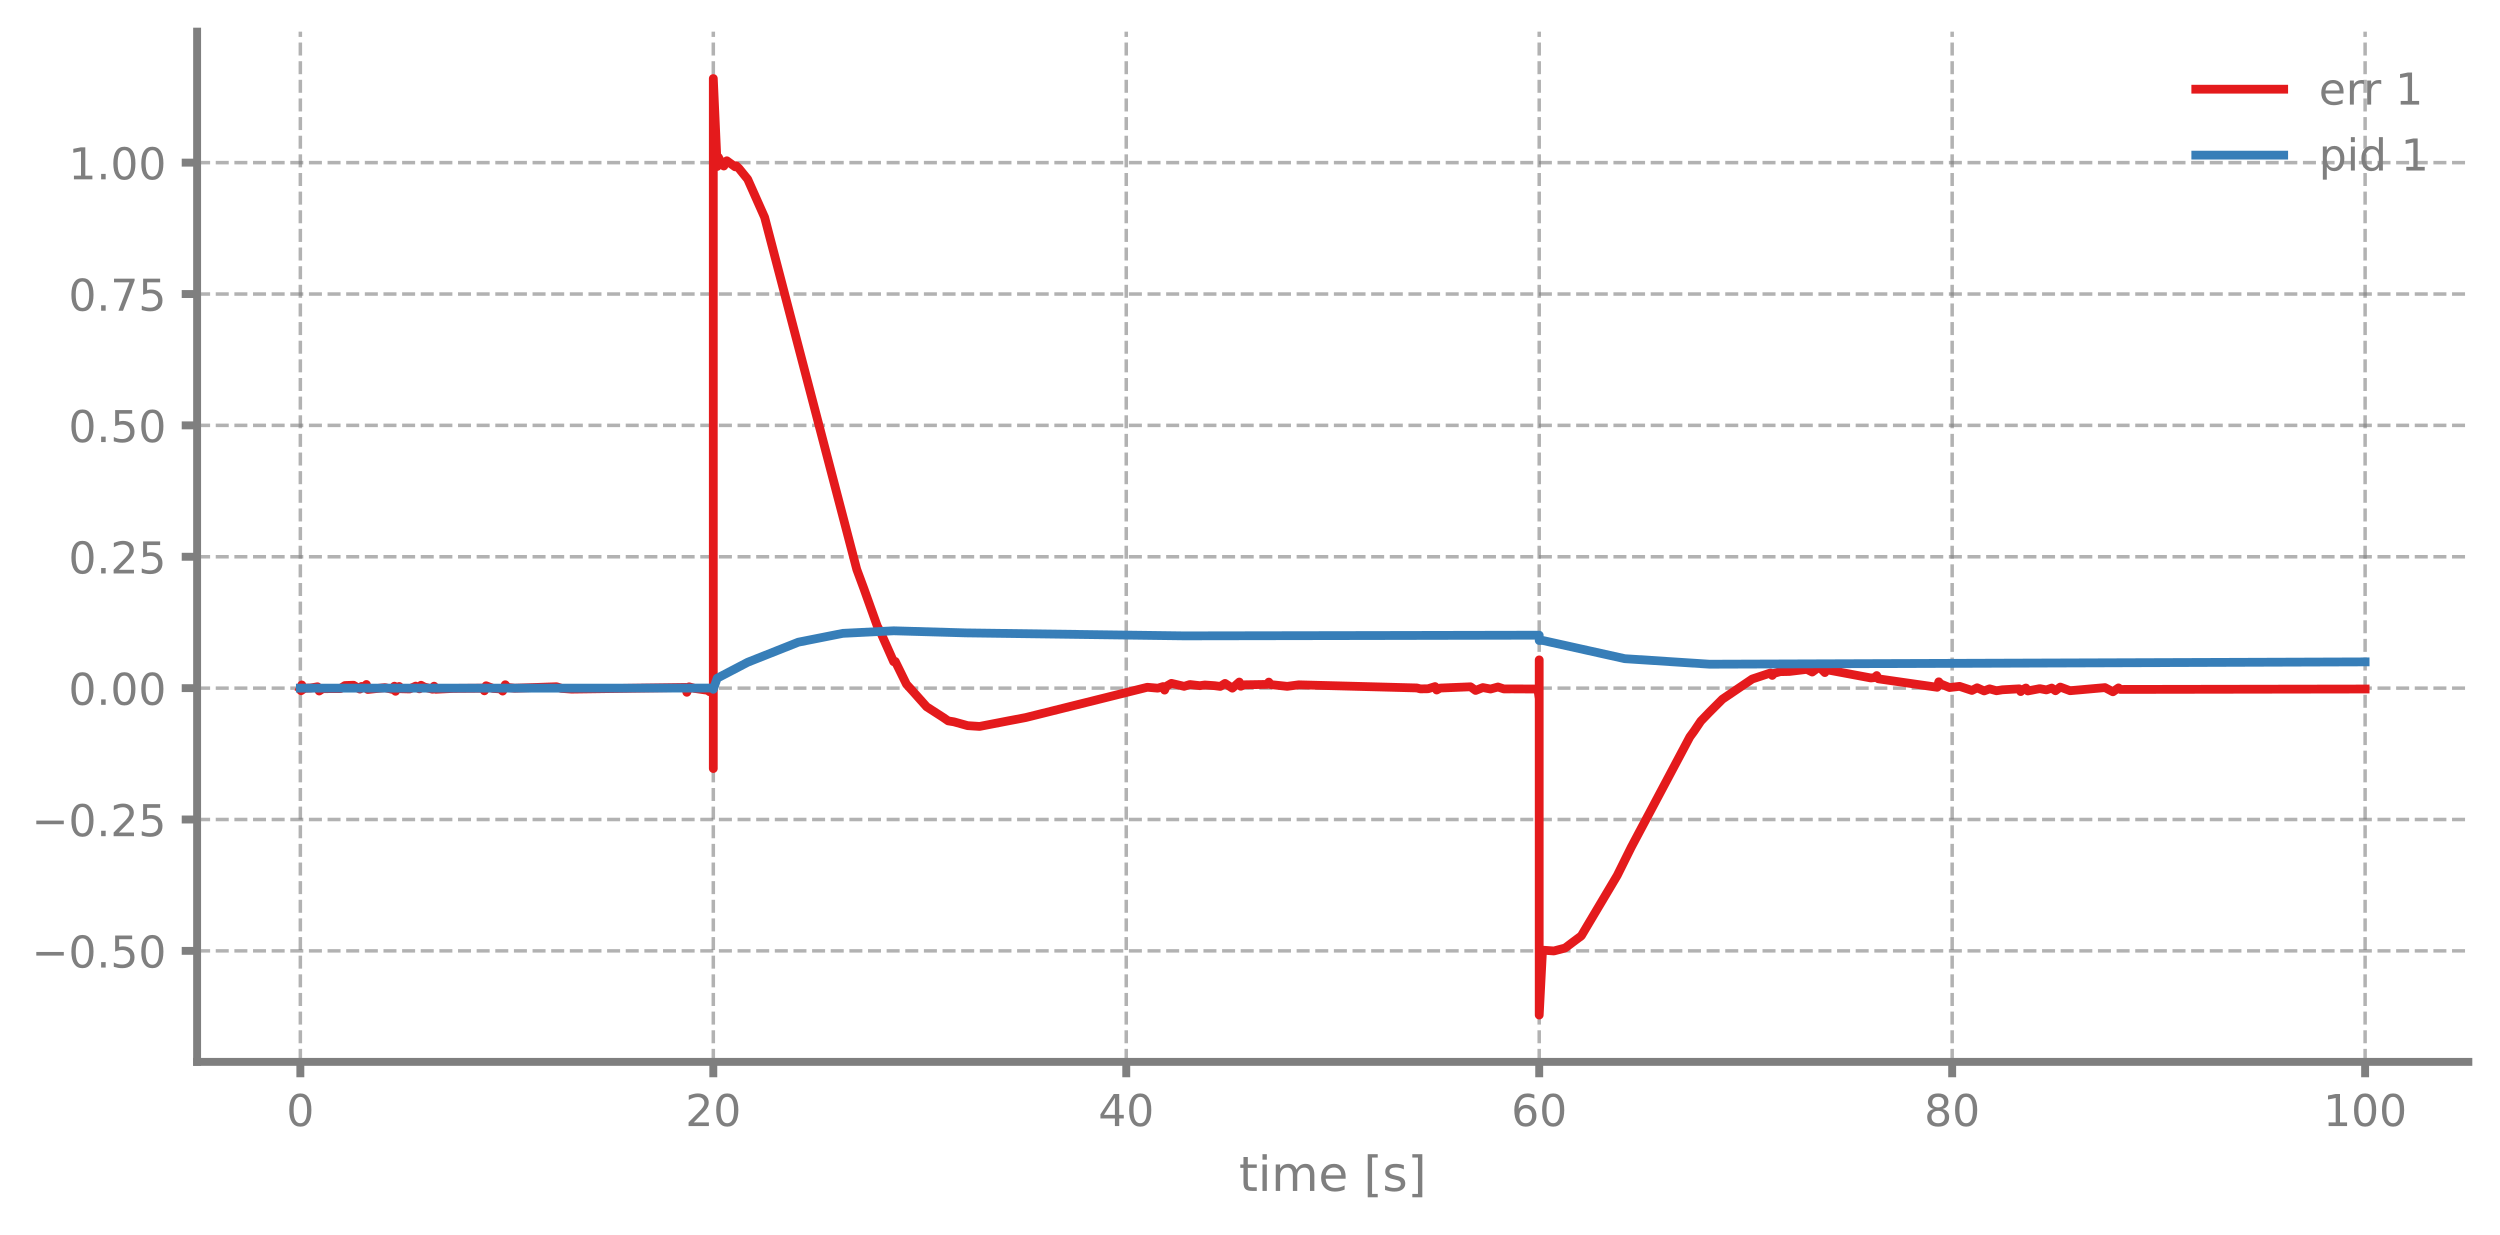
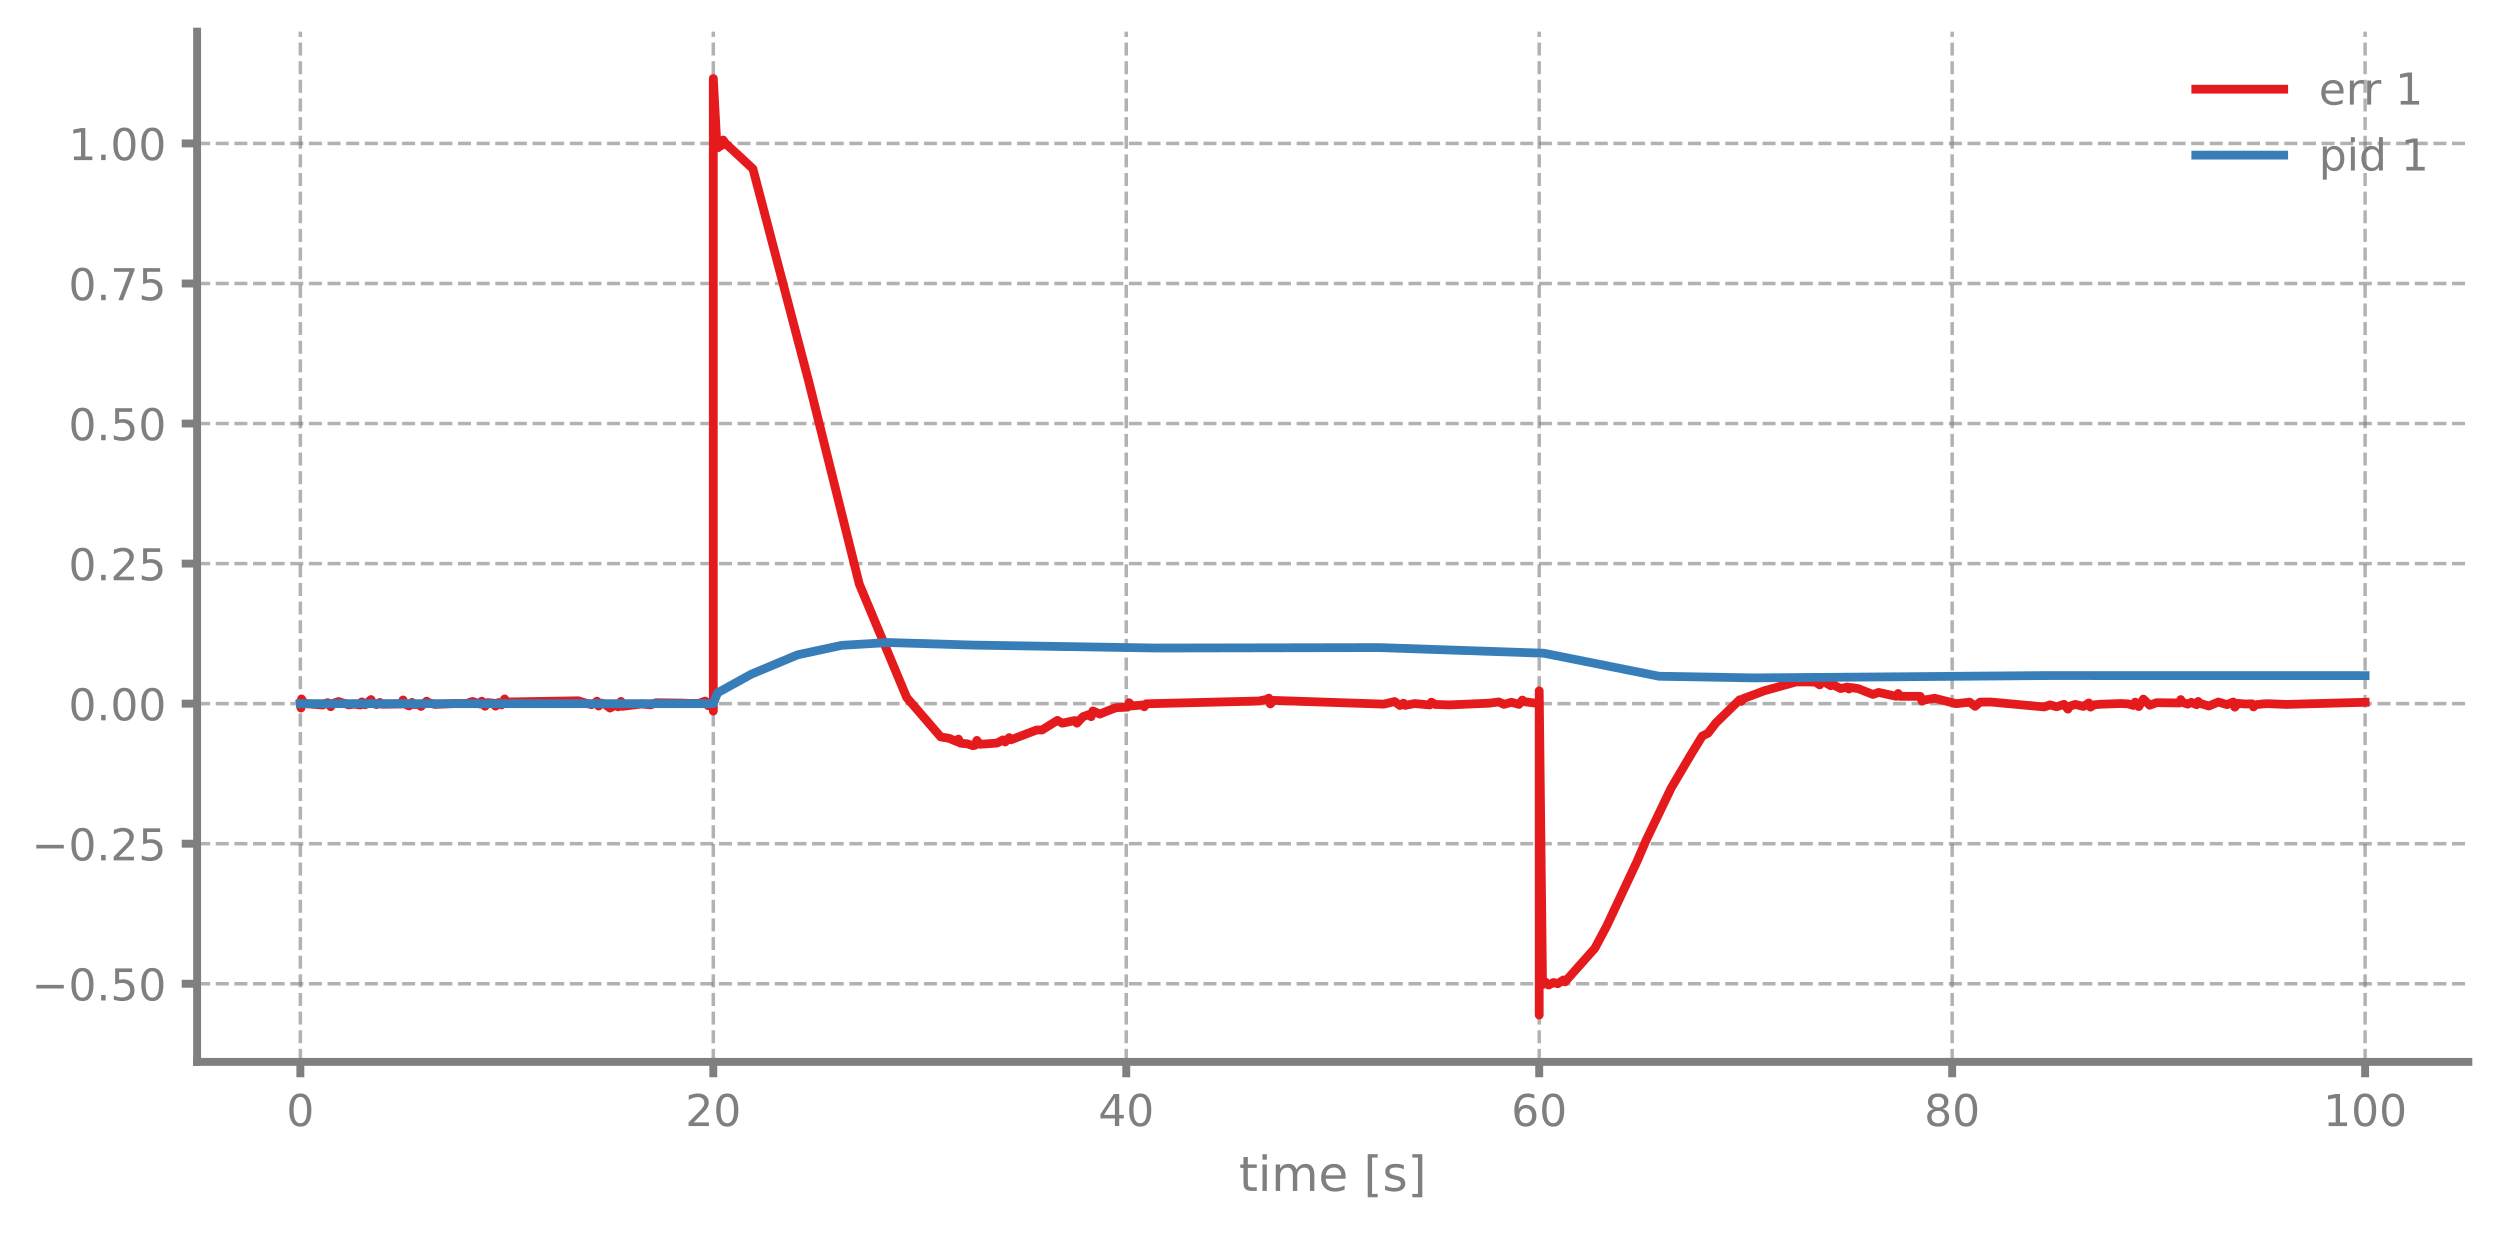
<svg xmlns="http://www.w3.org/2000/svg" xmlns:xlink="http://www.w3.org/1999/xlink" width="568.8pt" height="280.8pt" viewBox="0 0 568.8 280.8" version="1.1">
  <defs>
    <style type="text/css">*{stroke-linejoin: round; stroke-linecap: butt}</style>
  </defs>
  <g id="figure_1">
    <g id="patch_1">
      <path d="M 0 280.8  L 568.8 280.8  L 568.8 0  L 0 0  L 0 280.8  z " style="fill: none" />
    </g>
    <g id="axes_1">
      <g id="patch_2">
        <path d="M 44.845 241.599  L 561.6 241.599  L 561.6 7.2  L 44.845 7.2  L 44.845 241.599  z " style="fill: none" />
      </g>
      <g id="matplotlib.axis_1">
        <g id="xtick_1">
          <g id="line2d_1">
-             <path d="M 68.334 241.599  L 68.334 7.2  " clip-path="url(#p7251f6465b)" style="fill: none; stroke-dasharray: 2.96,1.28; stroke-dashoffset: 0; stroke: #7f7f7f; stroke-opacity: 0.6; stroke-width: 0.8" />
+             <path d="M 68.334 241.599  L 68.334 7.2  " clip-path="url(#p1aa2ae8dd6)" style="fill: none; stroke-dasharray: 2.96,1.28; stroke-dashoffset: 0; stroke: #7f7f7f; stroke-opacity: 0.6; stroke-width: 0.8" />
          </g>
          <g id="line2d_2">
            <defs>
-               <path id="m69d8297322" d="M 0 0  L 0 3.5  " style="stroke: #7f7f7f; stroke-width: 1.8" />
-             </defs>
-             <g>
-               <use xlink:href="#m69d8297322" x="68.334" y="241.599" style="fill: #7f7f7f; stroke: #7f7f7f; stroke-width: 1.8" />
+               <path id="m2391fff735" d="M 0 0  L 0 3.5  " style="stroke: #7f7f7f; stroke-width: 1.8" />
+             </defs>
+             <g>
+               <use xlink:href="#m2391fff735" x="68.334" y="241.599" style="fill: #7f7f7f; stroke: #7f7f7f; stroke-width: 1.8" />
            </g>
          </g>
          <g id="text_1">
            <g style="fill: #7f7f7f" transform="translate(65.15291 256.1968) scale(0.1 -0.1)">
              <defs>
                <path id="DejaVuSans-13" d="M 2034 4250  Q 1547 4250 1301 3770  Q 1056 3291 1056 2328  Q 1056 1369 1301 889  Q 1547 409 2034 409  Q 2525 409 2770 889  Q 3016 1369 3016 2328  Q 3016 3291 2770 3770  Q 2525 4250 2034 4250  z M 2034 4750  Q 2819 4750 3233 4129  Q 3647 3509 3647 2328  Q 3647 1150 3233 529  Q 2819 -91 2034 -91  Q 1250 -91 836 529  Q 422 1150 422 2328  Q 422 3509 836 4129  Q 1250 4750 2034 4750  z " transform="scale(0.015625)" />
              </defs>
              <use xlink:href="#DejaVuSans-13" />
            </g>
          </g>
        </g>
        <g id="xtick_2">
          <g id="line2d_3">
-             <path d="M 162.29 241.599  L 162.29 7.2  " clip-path="url(#p7251f6465b)" style="fill: none; stroke-dasharray: 2.96,1.28; stroke-dashoffset: 0; stroke: #7f7f7f; stroke-opacity: 0.6; stroke-width: 0.8" />
+             <path d="M 162.29 241.599  L 162.29 7.2  " clip-path="url(#p1aa2ae8dd6)" style="fill: none; stroke-dasharray: 2.96,1.28; stroke-dashoffset: 0; stroke: #7f7f7f; stroke-opacity: 0.6; stroke-width: 0.8" />
          </g>
          <g id="line2d_4">
            <g>
-               <use xlink:href="#m69d8297322" x="162.29" y="241.599" style="fill: #7f7f7f; stroke: #7f7f7f; stroke-width: 1.8" />
+               <use xlink:href="#m2391fff735" x="162.29" y="241.599" style="fill: #7f7f7f; stroke: #7f7f7f; stroke-width: 1.8" />
            </g>
          </g>
          <g id="text_2">
            <g style="fill: #7f7f7f" transform="translate(155.9271 256.1968) scale(0.1 -0.1)">
              <defs>
                <path id="DejaVuSans-15" d="M 1228 531  L 3431 531  L 3431 0  L 469 0  L 469 531  Q 828 903 1448 1529  Q 2069 2156 2228 2338  Q 2531 2678 2651 2914  Q 2772 3150 2772 3378  Q 2772 3750 2511 3984  Q 2250 4219 1831 4219  Q 1534 4219 1204 4116  Q 875 4013 500 3803  L 500 4441  Q 881 4594 1212 4672  Q 1544 4750 1819 4750  Q 2544 4750 2975 4387  Q 3406 4025 3406 3419  Q 3406 3131 3298 2873  Q 3191 2616 2906 2266  Q 2828 2175 2409 1742  Q 1991 1309 1228 531  z " transform="scale(0.015625)" />
              </defs>
              <use xlink:href="#DejaVuSans-15" />
              <use xlink:href="#DejaVuSans-13" transform="translate(63.625 0)" />
            </g>
          </g>
        </g>
        <g id="xtick_3">
          <g id="line2d_5">
-             <path d="M 256.245 241.599  L 256.245 7.2  " clip-path="url(#p7251f6465b)" style="fill: none; stroke-dasharray: 2.96,1.28; stroke-dashoffset: 0; stroke: #7f7f7f; stroke-opacity: 0.6; stroke-width: 0.8" />
+             <path d="M 256.245 241.599  L 256.245 7.2  " clip-path="url(#p1aa2ae8dd6)" style="fill: none; stroke-dasharray: 2.96,1.28; stroke-dashoffset: 0; stroke: #7f7f7f; stroke-opacity: 0.6; stroke-width: 0.8" />
          </g>
          <g id="line2d_6">
            <g>
-               <use xlink:href="#m69d8297322" x="256.245" y="241.599" style="fill: #7f7f7f; stroke: #7f7f7f; stroke-width: 1.8" />
+               <use xlink:href="#m2391fff735" x="256.245" y="241.599" style="fill: #7f7f7f; stroke: #7f7f7f; stroke-width: 1.8" />
            </g>
          </g>
          <g id="text_3">
            <g style="fill: #7f7f7f" transform="translate(249.8825 256.1968) scale(0.1 -0.1)">
              <defs>
                <path id="DejaVuSans-17" d="M 2419 4116  L 825 1625  L 2419 1625  L 2419 4116  z M 2253 4666  L 3047 4666  L 3047 1625  L 3713 1625  L 3713 1100  L 3047 1100  L 3047 0  L 2419 0  L 2419 1100  L 313 1100  L 313 1709  L 2253 4666  z " transform="scale(0.015625)" />
              </defs>
              <use xlink:href="#DejaVuSans-17" />
              <use xlink:href="#DejaVuSans-13" transform="translate(63.625 0)" />
            </g>
          </g>
        </g>
        <g id="xtick_4">
          <g id="line2d_7">
-             <path d="M 350.2 241.599  L 350.2 7.2  " clip-path="url(#p7251f6465b)" style="fill: none; stroke-dasharray: 2.96,1.28; stroke-dashoffset: 0; stroke: #7f7f7f; stroke-opacity: 0.6; stroke-width: 0.8" />
+             <path d="M 350.2 241.599  L 350.2 7.2  " clip-path="url(#p1aa2ae8dd6)" style="fill: none; stroke-dasharray: 2.96,1.28; stroke-dashoffset: 0; stroke: #7f7f7f; stroke-opacity: 0.6; stroke-width: 0.8" />
          </g>
          <g id="line2d_8">
            <g>
-               <use xlink:href="#m69d8297322" x="350.2" y="241.599" style="fill: #7f7f7f; stroke: #7f7f7f; stroke-width: 1.8" />
+               <use xlink:href="#m2391fff735" x="350.2" y="241.599" style="fill: #7f7f7f; stroke: #7f7f7f; stroke-width: 1.8" />
            </g>
          </g>
          <g id="text_4">
            <g style="fill: #7f7f7f" transform="translate(343.8379 256.1968) scale(0.1 -0.1)">
              <defs>
                <path id="DejaVuSans-19" d="M 2113 2584  Q 1688 2584 1439 2293  Q 1191 2003 1191 1497  Q 1191 994 1439 701  Q 1688 409 2113 409  Q 2538 409 2786 701  Q 3034 994 3034 1497  Q 3034 2003 2786 2293  Q 2538 2584 2113 2584  z M 3366 4563  L 3366 3988  Q 3128 4100 2886 4159  Q 2644 4219 2406 4219  Q 1781 4219 1451 3797  Q 1122 3375 1075 2522  Q 1259 2794 1537 2939  Q 1816 3084 2150 3084  Q 2853 3084 3261 2657  Q 3669 2231 3669 1497  Q 3669 778 3244 343  Q 2819 -91 2113 -91  Q 1303 -91 875 529  Q 447 1150 447 2328  Q 447 3434 972 4092  Q 1497 4750 2381 4750  Q 2619 4750 2861 4703  Q 3103 4656 3366 4563  z " transform="scale(0.015625)" />
              </defs>
              <use xlink:href="#DejaVuSans-19" />
              <use xlink:href="#DejaVuSans-13" transform="translate(63.625 0)" />
            </g>
          </g>
        </g>
        <g id="xtick_5">
          <g id="line2d_9">
-             <path d="M 444.156 241.599  L 444.156 7.2  " clip-path="url(#p7251f6465b)" style="fill: none; stroke-dasharray: 2.96,1.28; stroke-dashoffset: 0; stroke: #7f7f7f; stroke-opacity: 0.6; stroke-width: 0.8" />
+             <path d="M 444.156 241.599  L 444.156 7.2  " clip-path="url(#p1aa2ae8dd6)" style="fill: none; stroke-dasharray: 2.96,1.28; stroke-dashoffset: 0; stroke: #7f7f7f; stroke-opacity: 0.6; stroke-width: 0.8" />
          </g>
          <g id="line2d_10">
            <g>
-               <use xlink:href="#m69d8297322" x="444.156" y="241.599" style="fill: #7f7f7f; stroke: #7f7f7f; stroke-width: 1.8" />
+               <use xlink:href="#m2391fff735" x="444.156" y="241.599" style="fill: #7f7f7f; stroke: #7f7f7f; stroke-width: 1.8" />
            </g>
          </g>
          <g id="text_5">
            <g style="fill: #7f7f7f" transform="translate(437.7933 256.1968) scale(0.1 -0.1)">
              <defs>
                <path id="DejaVuSans-1b" d="M 2034 2216  Q 1584 2216 1326 1975  Q 1069 1734 1069 1313  Q 1069 891 1326 650  Q 1584 409 2034 409  Q 2484 409 2743 651  Q 3003 894 3003 1313  Q 3003 1734 2745 1975  Q 2488 2216 2034 2216  z M 1403 2484  Q 997 2584 770 2862  Q 544 3141 544 3541  Q 544 4100 942 4425  Q 1341 4750 2034 4750  Q 2731 4750 3128 4425  Q 3525 4100 3525 3541  Q 3525 3141 3298 2862  Q 3072 2584 2669 2484  Q 3125 2378 3379 2068  Q 3634 1759 3634 1313  Q 3634 634 3220 271  Q 2806 -91 2034 -91  Q 1263 -91 848 271  Q 434 634 434 1313  Q 434 1759 690 2068  Q 947 2378 1403 2484  z M 1172 3481  Q 1172 3119 1398 2916  Q 1625 2713 2034 2713  Q 2441 2713 2670 2916  Q 2900 3119 2900 3481  Q 2900 3844 2670 4047  Q 2441 4250 2034 4250  Q 1625 4250 1398 4047  Q 1172 3844 1172 3481  z " transform="scale(0.015625)" />
              </defs>
              <use xlink:href="#DejaVuSans-1b" />
              <use xlink:href="#DejaVuSans-13" transform="translate(63.625 0)" />
            </g>
          </g>
        </g>
        <g id="xtick_6">
          <g id="line2d_11">
-             <path d="M 538.111 241.599  L 538.111 7.2  " clip-path="url(#p7251f6465b)" style="fill: none; stroke-dasharray: 2.96,1.28; stroke-dashoffset: 0; stroke: #7f7f7f; stroke-opacity: 0.6; stroke-width: 0.8" />
+             <path d="M 538.111 241.599  L 538.111 7.2  " clip-path="url(#p1aa2ae8dd6)" style="fill: none; stroke-dasharray: 2.96,1.28; stroke-dashoffset: 0; stroke: #7f7f7f; stroke-opacity: 0.6; stroke-width: 0.8" />
          </g>
          <g id="line2d_12">
            <g>
-               <use xlink:href="#m69d8297322" x="538.111" y="241.599" style="fill: #7f7f7f; stroke: #7f7f7f; stroke-width: 1.8" />
+               <use xlink:href="#m2391fff735" x="538.111" y="241.599" style="fill: #7f7f7f; stroke: #7f7f7f; stroke-width: 1.8" />
            </g>
          </g>
          <g id="text_6">
            <g style="fill: #7f7f7f" transform="translate(528.5674 256.1968) scale(0.1 -0.1)">
              <defs>
                <path id="DejaVuSans-14" d="M 794 531  L 1825 531  L 1825 4091  L 703 3866  L 703 4441  L 1819 4666  L 2450 4666  L 2450 531  L 3481 531  L 3481 0  L 794 0  L 794 531  z " transform="scale(0.015625)" />
              </defs>
              <use xlink:href="#DejaVuSans-14" />
              <use xlink:href="#DejaVuSans-13" transform="translate(63.625 0)" />
              <use xlink:href="#DejaVuSans-13" transform="translate(127.25 0)" />
            </g>
          </g>
        </g>
        <g id="text_7">
          <g style="fill: #7f7f7f" transform="translate(281.8921 270.9574) scale(0.11 -0.11)">
            <defs>
              <path id="DejaVuSans-57" d="M 1172 4494  L 1172 3500  L 2356 3500  L 2356 3053  L 1172 3053  L 1172 1153  Q 1172 725 1289 603  Q 1406 481 1766 481  L 2356 481  L 2356 0  L 1766 0  Q 1100 0 847 248  Q 594 497 594 1153  L 594 3053  L 172 3053  L 172 3500  L 594 3500  L 594 4494  L 1172 4494  z " transform="scale(0.015625)" />
              <path id="DejaVuSans-4c" d="M 603 3500  L 1178 3500  L 1178 0  L 603 0  L 603 3500  z M 603 4863  L 1178 4863  L 1178 4134  L 603 4134  L 603 4863  z " transform="scale(0.015625)" />
              <path id="DejaVuSans-50" d="M 3328 2828  Q 3544 3216 3844 3400  Q 4144 3584 4550 3584  Q 5097 3584 5394 3201  Q 5691 2819 5691 2113  L 5691 0  L 5113 0  L 5113 2094  Q 5113 2597 4934 2840  Q 4756 3084 4391 3084  Q 3944 3084 3684 2787  Q 3425 2491 3425 1978  L 3425 0  L 2847 0  L 2847 2094  Q 2847 2600 2669 2842  Q 2491 3084 2119 3084  Q 1678 3084 1418 2786  Q 1159 2488 1159 1978  L 1159 0  L 581 0  L 581 3500  L 1159 3500  L 1159 2956  Q 1356 3278 1631 3431  Q 1906 3584 2284 3584  Q 2666 3584 2933 3390  Q 3200 3197 3328 2828  z " transform="scale(0.015625)" />
              <path id="DejaVuSans-48" d="M 3597 1894  L 3597 1613  L 953 1613  Q 991 1019 1311 708  Q 1631 397 2203 397  Q 2534 397 2845 478  Q 3156 559 3463 722  L 3463 178  Q 3153 47 2828 -22  Q 2503 -91 2169 -91  Q 1331 -91 842 396  Q 353 884 353 1716  Q 353 2575 817 3079  Q 1281 3584 2069 3584  Q 2775 3584 3186 3129  Q 3597 2675 3597 1894  z M 3022 2063  Q 3016 2534 2758 2815  Q 2500 3097 2075 3097  Q 1594 3097 1305 2825  Q 1016 2553 972 2059  L 3022 2063  z " transform="scale(0.015625)" />
              <path id="DejaVuSans-3" transform="scale(0.015625)" />
              <path id="DejaVuSans-3e" d="M 550 4863  L 1875 4863  L 1875 4416  L 1125 4416  L 1125 -397  L 1875 -397  L 1875 -844  L 550 -844  L 550 4863  z " transform="scale(0.015625)" />
              <path id="DejaVuSans-56" d="M 2834 3397  L 2834 2853  Q 2591 2978 2328 3040  Q 2066 3103 1784 3103  Q 1356 3103 1142 2972  Q 928 2841 928 2578  Q 928 2378 1081 2264  Q 1234 2150 1697 2047  L 1894 2003  Q 2506 1872 2764 1633  Q 3022 1394 3022 966  Q 3022 478 2636 193  Q 2250 -91 1575 -91  Q 1294 -91 989 -36  Q 684 19 347 128  L 347 722  Q 666 556 975 473  Q 1284 391 1588 391  Q 1994 391 2212 530  Q 2431 669 2431 922  Q 2431 1156 2273 1281  Q 2116 1406 1581 1522  L 1381 1569  Q 847 1681 609 1914  Q 372 2147 372 2553  Q 372 3047 722 3315  Q 1072 3584 1716 3584  Q 2034 3584 2315 3537  Q 2597 3491 2834 3397  z " transform="scale(0.015625)" />
              <path id="DejaVuSans-40" d="M 1947 4863  L 1947 -844  L 622 -844  L 622 -397  L 1369 -397  L 1369 4416  L 622 4416  L 622 4863  L 1947 4863  z " transform="scale(0.015625)" />
            </defs>
            <use xlink:href="#DejaVuSans-57" />
            <use xlink:href="#DejaVuSans-4c" transform="translate(39.20312 0)" />
            <use xlink:href="#DejaVuSans-50" transform="translate(66.98438 0)" />
            <use xlink:href="#DejaVuSans-48" transform="translate(164.3906 0)" />
            <use xlink:href="#DejaVuSans-3" transform="translate(225.9219 0)" />
            <use xlink:href="#DejaVuSans-3e" transform="translate(257.7031 0)" />
            <use xlink:href="#DejaVuSans-56" transform="translate(296.7188 0)" />
            <use xlink:href="#DejaVuSans-40" transform="translate(348.8125 0)" />
          </g>
        </g>
      </g>
      <g id="matplotlib.axis_2">
        <g id="ytick_1">
          <g id="line2d_13">
-             <path d="M 44.845 216.341  L 561.6 216.341  " clip-path="url(#p7251f6465b)" style="fill: none; stroke-dasharray: 2.96,1.28; stroke-dashoffset: 0; stroke: #7f7f7f; stroke-opacity: 0.6; stroke-width: 0.8" />
+             <path d="M 44.845 223.827  L 561.6 223.827  " clip-path="url(#p1aa2ae8dd6)" style="fill: none; stroke-dasharray: 2.96,1.28; stroke-dashoffset: 0; stroke: #7f7f7f; stroke-opacity: 0.6; stroke-width: 0.8" />
          </g>
          <g id="line2d_14">
            <defs>
-               <path id="mab99b6552d" d="M 0 0  L -3.5 0  " style="stroke: #7f7f7f; stroke-width: 1.8" />
-             </defs>
-             <g>
-               <use xlink:href="#mab99b6552d" x="44.845" y="216.341" style="fill: #7f7f7f; stroke: #7f7f7f; stroke-width: 1.8" />
+               <path id="me3e00e96d1" d="M 0 0  L -3.5 0  " style="stroke: #7f7f7f; stroke-width: 1.8" />
+             </defs>
+             <g>
+               <use xlink:href="#me3e00e96d1" x="44.845" y="223.827" style="fill: #7f7f7f; stroke: #7f7f7f; stroke-width: 1.8" />
            </g>
          </g>
          <g id="text_8">
-             <g style="fill: #7f7f7f" transform="translate(7.2 220.1394) scale(0.1 -0.1)">
+             <g style="fill: #7f7f7f" transform="translate(7.2 227.6257) scale(0.1 -0.1)">
              <defs>
                <path id="DejaVuSans-c9c" d="M 678 2272  L 4684 2272  L 4684 1741  L 678 1741  L 678 2272  z " transform="scale(0.015625)" />
                <path id="DejaVuSans-11" d="M 684 794  L 1344 794  L 1344 0  L 684 0  L 684 794  z " transform="scale(0.015625)" />
                <path id="DejaVuSans-18" d="M 691 4666  L 3169 4666  L 3169 4134  L 1269 4134  L 1269 2991  Q 1406 3038 1543 3061  Q 1681 3084 1819 3084  Q 2600 3084 3056 2656  Q 3513 2228 3513 1497  Q 3513 744 3044 326  Q 2575 -91 1722 -91  Q 1428 -91 1123 -41  Q 819 9 494 109  L 494 744  Q 775 591 1075 516  Q 1375 441 1709 441  Q 2250 441 2565 725  Q 2881 1009 2881 1497  Q 2881 1984 2565 2268  Q 2250 2553 1709 2553  Q 1456 2553 1204 2497  Q 953 2441 691 2322  L 691 4666  z " transform="scale(0.015625)" />
              </defs>
              <use xlink:href="#DejaVuSans-c9c" />
              <use xlink:href="#DejaVuSans-13" transform="translate(83.79688 0)" />
              <use xlink:href="#DejaVuSans-11" transform="translate(147.4219 0)" />
              <use xlink:href="#DejaVuSans-18" transform="translate(179.2031 0)" />
              <use xlink:href="#DejaVuSans-13" transform="translate(242.8281 0)" />
            </g>
          </g>
        </g>
        <g id="ytick_2">
          <g id="line2d_15">
-             <path d="M 44.845 186.452  L 561.6 186.452  " clip-path="url(#p7251f6465b)" style="fill: none; stroke-dasharray: 2.96,1.28; stroke-dashoffset: 0; stroke: #7f7f7f; stroke-opacity: 0.6; stroke-width: 0.8" />
+             <path d="M 44.845 191.961  L 561.6 191.961  " clip-path="url(#p1aa2ae8dd6)" style="fill: none; stroke-dasharray: 2.96,1.28; stroke-dashoffset: 0; stroke: #7f7f7f; stroke-opacity: 0.6; stroke-width: 0.8" />
          </g>
          <g id="line2d_16">
            <g>
-               <use xlink:href="#mab99b6552d" x="44.845" y="186.452" style="fill: #7f7f7f; stroke: #7f7f7f; stroke-width: 1.8" />
+               <use xlink:href="#me3e00e96d1" x="44.845" y="191.961" style="fill: #7f7f7f; stroke: #7f7f7f; stroke-width: 1.8" />
            </g>
          </g>
          <g id="text_9">
-             <g style="fill: #7f7f7f" transform="translate(7.2 190.2503) scale(0.1 -0.1)">
+             <g style="fill: #7f7f7f" transform="translate(7.2 195.7599) scale(0.1 -0.1)">
              <use xlink:href="#DejaVuSans-c9c" />
              <use xlink:href="#DejaVuSans-13" transform="translate(83.79688 0)" />
              <use xlink:href="#DejaVuSans-11" transform="translate(147.4219 0)" />
              <use xlink:href="#DejaVuSans-15" transform="translate(179.2031 0)" />
              <use xlink:href="#DejaVuSans-18" transform="translate(242.8281 0)" />
            </g>
          </g>
        </g>
        <g id="ytick_3">
          <g id="line2d_17">
-             <path d="M 44.845 156.562  L 561.6 156.562  " clip-path="url(#p7251f6465b)" style="fill: none; stroke-dasharray: 2.96,1.28; stroke-dashoffset: 0; stroke: #7f7f7f; stroke-opacity: 0.6; stroke-width: 0.8" />
+             <path d="M 44.845 160.095  L 561.6 160.095  " clip-path="url(#p1aa2ae8dd6)" style="fill: none; stroke-dasharray: 2.96,1.28; stroke-dashoffset: 0; stroke: #7f7f7f; stroke-opacity: 0.6; stroke-width: 0.8" />
          </g>
          <g id="line2d_18">
            <g>
-               <use xlink:href="#mab99b6552d" x="44.845" y="156.562" style="fill: #7f7f7f; stroke: #7f7f7f; stroke-width: 1.8" />
+               <use xlink:href="#me3e00e96d1" x="44.845" y="160.095" style="fill: #7f7f7f; stroke: #7f7f7f; stroke-width: 1.8" />
            </g>
          </g>
          <g id="text_10">
-             <g style="fill: #7f7f7f" transform="translate(15.57969 160.3613) scale(0.1 -0.1)">
+             <g style="fill: #7f7f7f" transform="translate(15.57969 163.8941) scale(0.1 -0.1)">
              <use xlink:href="#DejaVuSans-13" />
              <use xlink:href="#DejaVuSans-11" transform="translate(63.625 0)" />
              <use xlink:href="#DejaVuSans-13" transform="translate(95.40625 0)" />
              <use xlink:href="#DejaVuSans-13" transform="translate(159.0312 0)" />
            </g>
          </g>
        </g>
        <g id="ytick_4">
          <g id="line2d_19">
-             <path d="M 44.845 126.673  L 561.6 126.673  " clip-path="url(#p7251f6465b)" style="fill: none; stroke-dasharray: 2.96,1.28; stroke-dashoffset: 0; stroke: #7f7f7f; stroke-opacity: 0.6; stroke-width: 0.8" />
+             <path d="M 44.845 128.23  L 561.6 128.23  " clip-path="url(#p1aa2ae8dd6)" style="fill: none; stroke-dasharray: 2.96,1.28; stroke-dashoffset: 0; stroke: #7f7f7f; stroke-opacity: 0.6; stroke-width: 0.8" />
          </g>
          <g id="line2d_20">
            <g>
-               <use xlink:href="#mab99b6552d" x="44.845" y="126.673" style="fill: #7f7f7f; stroke: #7f7f7f; stroke-width: 1.8" />
+               <use xlink:href="#me3e00e96d1" x="44.845" y="128.23" style="fill: #7f7f7f; stroke: #7f7f7f; stroke-width: 1.8" />
            </g>
          </g>
          <g id="text_11">
-             <g style="fill: #7f7f7f" transform="translate(15.57969 130.4723) scale(0.1 -0.1)">
+             <g style="fill: #7f7f7f" transform="translate(15.57969 132.0284) scale(0.1 -0.1)">
              <use xlink:href="#DejaVuSans-13" />
              <use xlink:href="#DejaVuSans-11" transform="translate(63.625 0)" />
              <use xlink:href="#DejaVuSans-15" transform="translate(95.40625 0)" />
              <use xlink:href="#DejaVuSans-18" transform="translate(159.0312 0)" />
            </g>
          </g>
        </g>
        <g id="ytick_5">
          <g id="line2d_21">
-             <path d="M 44.845 96.784  L 561.6 96.784  " clip-path="url(#p7251f6465b)" style="fill: none; stroke-dasharray: 2.96,1.28; stroke-dashoffset: 0; stroke: #7f7f7f; stroke-opacity: 0.6; stroke-width: 0.8" />
+             <path d="M 44.845 96.364  L 561.6 96.364  " clip-path="url(#p1aa2ae8dd6)" style="fill: none; stroke-dasharray: 2.96,1.28; stroke-dashoffset: 0; stroke: #7f7f7f; stroke-opacity: 0.6; stroke-width: 0.8" />
          </g>
          <g id="line2d_22">
            <g>
-               <use xlink:href="#mab99b6552d" x="44.845" y="96.784" style="fill: #7f7f7f; stroke: #7f7f7f; stroke-width: 1.8" />
+               <use xlink:href="#me3e00e96d1" x="44.845" y="96.364" style="fill: #7f7f7f; stroke: #7f7f7f; stroke-width: 1.8" />
            </g>
          </g>
          <g id="text_12">
-             <g style="fill: #7f7f7f" transform="translate(15.57969 100.5832) scale(0.1 -0.1)">
+             <g style="fill: #7f7f7f" transform="translate(15.57969 100.1626) scale(0.1 -0.1)">
              <use xlink:href="#DejaVuSans-13" />
              <use xlink:href="#DejaVuSans-11" transform="translate(63.625 0)" />
              <use xlink:href="#DejaVuSans-18" transform="translate(95.40625 0)" />
              <use xlink:href="#DejaVuSans-13" transform="translate(159.0312 0)" />
            </g>
          </g>
        </g>
        <g id="ytick_6">
          <g id="line2d_23">
-             <path d="M 44.845 66.895  L 561.6 66.895  " clip-path="url(#p7251f6465b)" style="fill: none; stroke-dasharray: 2.96,1.28; stroke-dashoffset: 0; stroke: #7f7f7f; stroke-opacity: 0.6; stroke-width: 0.8" />
+             <path d="M 44.845 64.498  L 561.6 64.498  " clip-path="url(#p1aa2ae8dd6)" style="fill: none; stroke-dasharray: 2.96,1.28; stroke-dashoffset: 0; stroke: #7f7f7f; stroke-opacity: 0.6; stroke-width: 0.8" />
          </g>
          <g id="line2d_24">
            <g>
-               <use xlink:href="#mab99b6552d" x="44.845" y="66.895" style="fill: #7f7f7f; stroke: #7f7f7f; stroke-width: 1.8" />
+               <use xlink:href="#me3e00e96d1" x="44.845" y="64.498" style="fill: #7f7f7f; stroke: #7f7f7f; stroke-width: 1.8" />
            </g>
          </g>
          <g id="text_13">
-             <g style="fill: #7f7f7f" transform="translate(15.57969 70.69418) scale(0.1 -0.1)">
+             <g style="fill: #7f7f7f" transform="translate(15.57969 68.29683) scale(0.1 -0.1)">
              <defs>
                <path id="DejaVuSans-1a" d="M 525 4666  L 3525 4666  L 3525 4397  L 1831 0  L 1172 0  L 2766 4134  L 525 4134  L 525 4666  z " transform="scale(0.015625)" />
              </defs>
              <use xlink:href="#DejaVuSans-13" />
              <use xlink:href="#DejaVuSans-11" transform="translate(63.625 0)" />
              <use xlink:href="#DejaVuSans-1a" transform="translate(95.40625 0)" />
              <use xlink:href="#DejaVuSans-18" transform="translate(159.0312 0)" />
            </g>
          </g>
        </g>
        <g id="ytick_7">
          <g id="line2d_25">
-             <path d="M 44.845 37.006  L 561.6 37.006  " clip-path="url(#p7251f6465b)" style="fill: none; stroke-dasharray: 2.96,1.28; stroke-dashoffset: 0; stroke: #7f7f7f; stroke-opacity: 0.6; stroke-width: 0.8" />
+             <path d="M 44.845 32.632  L 561.6 32.632  " clip-path="url(#p1aa2ae8dd6)" style="fill: none; stroke-dasharray: 2.96,1.28; stroke-dashoffset: 0; stroke: #7f7f7f; stroke-opacity: 0.6; stroke-width: 0.8" />
          </g>
          <g id="line2d_26">
            <g>
-               <use xlink:href="#mab99b6552d" x="44.845" y="37.006" style="fill: #7f7f7f; stroke: #7f7f7f; stroke-width: 1.8" />
+               <use xlink:href="#me3e00e96d1" x="44.845" y="32.632" style="fill: #7f7f7f; stroke: #7f7f7f; stroke-width: 1.8" />
            </g>
          </g>
          <g id="text_14">
-             <g style="fill: #7f7f7f" transform="translate(15.57969 40.80514) scale(0.1 -0.1)">
+             <g style="fill: #7f7f7f" transform="translate(15.57969 36.43106) scale(0.1 -0.1)">
              <use xlink:href="#DejaVuSans-14" />
              <use xlink:href="#DejaVuSans-11" transform="translate(63.625 0)" />
              <use xlink:href="#DejaVuSans-13" transform="translate(95.40625 0)" />
              <use xlink:href="#DejaVuSans-13" transform="translate(159.0312 0)" />
            </g>
          </g>
        </g>
      </g>
      <g id="line2d_27">
-         <path d="M 68.334 156.562  L 68.664 155.842  L 68.484 157.157  L 69.298 156.59  L 70.69 156.532  L 72.231 156.253  L 72.622 157.216  L 73.42 156.686  L 77.445 156.664  L 78.484 155.973  L 80.442 155.903  L 81.872 156.783  L 82.277 156.174  L 82.646 156.451  L 83.361 155.735  L 83.69 156.876  L 87.585 156.447  L 89.51 156.914  L 89.743 156.123  L 89.992 157.281  L 90.242 156.72  L 90.832 156.187  L 91.196 156.701  L 93.188 156.755  L 94.573 156.104  L 95.42 156.727  L 95.796 155.912  L 96.534 156.307  L 98.413 156.821  L 98.768 156.123  L 99.146 156.827  L 103.148 156.625  L 109.828 156.575  L 110.208 157.172  L 110.594 156.023  L 112.184 156.635  L 113.839 156.743  L 114.366 157.234  L 114.955 155.792  L 115.458 156.405  L 117.092 156.583  L 126.629 156.243  L 127.764 156.625  L 130.042 156.793  L 156.022 156.403  L 156.267 157.51  L 156.791 156.265  L 158.051 156.634  L 161.053 157.065  L 161.411 157.365  L 162.036 156.608  L 162.279 157.224  L 162.289 155.405  L 162.29 174.861  L 162.29 17.855  L 163.176 37.876  L 163.445 35.773  L 164.164 37.153  L 164.683 37.769  L 165.369 36.581  L 167.253 37.95  L 167.491 37.703  L 168.174 38.379  L 170.116 40.782  L 173.963 49.437  L 184.47 89.612  L 194.932 129.563  L 196.526 133.856  L 199.611 142.483  L 200.423 144.014  L 203.323 150.547  L 203.693 150.491  L 206.238 155.678  L 207.662 157.248  L 210.829 160.805  L 214.471 163.15  L 215.736 164.015  L 217.038 164.231  L 220.157 165.099  L 222.873 165.278  L 229.632 163.967  L 230.959 163.718  L 233.396 163.251  L 261.04 156.366  L 263.426 156.575  L 264.619 156.209  L 264.97 157.015  L 265.33 156.157  L 266.523 155.478  L 269.413 156.154  L 270.722 155.741  L 272.976 156.006  L 274.134 155.847  L 276.351 156.007  L 277.631 156.175  L 278.72 155.489  L 280.38 156.569  L 281.965 155.178  L 282.305 156.138  L 282.992 155.804  L 288.27 155.717  L 288.683 155.19  L 289.1 155.755  L 292.867 156.16  L 295.496 155.808  L 322.36 156.523  L 323.149 156.734  L 324.905 156.707  L 326.503 156.214  L 326.87 156.99  L 327.669 156.549  L 334.57 156.258  L 335.731 157.093  L 337.377 156.435  L 339.124 156.768  L 340.82 156.303  L 342.173 156.751  L 343.991 156.737  L 349.888 156.772  L 350.199 158.947  L 350.11 156.343  L 350.2 157.447  L 350.2 150.136  L 350.201 230.945  L 350.954 216.183  L 353.542 216.362  L 356.086 215.693  L 358.019 214.236  L 359.775 212.93  L 367.946 199.196  L 371.158 192.726  L 384.478 167.655  L 385.43 166.357  L 386.964 164.076  L 388.951 162.015  L 391.884 159.082  L 398.661 154.491  L 402.841 153.105  L 403.223 153.671  L 403.611 153.208  L 405.005 152.815  L 407.121 152.77  L 411.092 152.292  L 412.314 152.903  L 413.907 151.738  L 415.193 153.026  L 415.657 152.15  L 416.125 152.473  L 425.662 154.25  L 426.542 154.158  L 426.987 153.706  L 427.368 154.444  L 440.749 156.371  L 441.112 155.126  L 441.477 155.581  L 443.563 156.43  L 445.846 156.161  L 448.646 157.09  L 449.837 156.487  L 451.43 157.199  L 452.668 156.724  L 454.232 157.16  L 455.576 156.941  L 459.408 156.722  L 459.754 157.347  L 460.097 156.967  L 460.934 156.538  L 461.374 157.204  L 464.097 156.679  L 465.583 156.969  L 466.808 156.546  L 467.662 157.157  L 468.76 156.323  L 470.985 157.152  L 478.922 156.442  L 480.726 157.396  L 481.996 156.51  L 482.413 156.86  L 538.111 156.764  L 538.111 156.764  " clip-path="url(#p7251f6465b)" style="fill: none; stroke: #e41a1c; stroke-width: 2; stroke-linecap: square" />
+         <path d="M 68.334 160.095  L 68.479 161.093  L 68.608 159.042  L 69.271 160.073  L 73.403 160.403  L 74.529 159.864  L 75.255 160.79  L 75.589 160.083  L 77.006 159.622  L 78.617 160.109  L 79.338 160.382  L 80.509 160.186  L 81.997 160.413  L 82.331 159.695  L 83.047 160.343  L 84.416 159.168  L 84.741 159.883  L 85.654 160.307  L 86.422 159.813  L 86.81 160.227  L 91.41 160.166  L 91.702 159.261  L 92.002 160.149  L 93.074 160.616  L 93.741 159.809  L 94.172 160.293  L 95.483 160.267  L 95.798 160.727  L 96.096 160.401  L 97.073 159.536  L 97.496 159.841  L 98.952 160.274  L 103.987 160.045  L 106.083 160.066  L 107.497 159.598  L 109.336 160.202  L 109.61 159.531  L 110.124 159.9  L 110.355 160.688  L 110.937 159.853  L 112.429 159.995  L 112.746 160.665  L 113.43 159.841  L 114.088 160.381  L 114.438 159.813  L 114.817 159.025  L 115.187 159.722  L 131.593 159.441  L 132.701 159.793  L 134.562 160.329  L 135.407 159.896  L 135.805 159.536  L 136.206 160.637  L 136.807 159.961  L 137.666 160.259  L 138.786 161.099  L 140.311 160.245  L 140.649 160.815  L 140.956 160.217  L 141.284 159.586  L 141.61 160.705  L 146.029 160.167  L 148.038 160.367  L 149.238 159.889  L 155.216 159.962  L 156.723 160.037  L 158.904 160.064  L 160.438 159.51  L 161.108 160.541  L 161.44 160.226  L 162.287 159.077  L 162.289 161.779  L 162.29 17.855  L 163.122 33.346  L 163.682 31.961  L 163.409 33.59  L 164.006 32.492  L 164.191 33.095  L 164.539 31.862  L 164.961 32.518  L 171.301 38.403  L 184.051 86.992  L 195.498 132.87  L 206.296 158.705  L 214.034 167.667  L 215.923 167.978  L 217.725 168.743  L 218.069 168.164  L 218.48 169.088  L 220.125 169.242  L 221.35 169.66  L 221.8 169.581  L 222.259 168.462  L 222.939 169.348  L 226.855 169.064  L 228.176 168.346  L 228.699 168.812  L 229.611 167.826  L 230.005 168.319  L 235.831 166.092  L 237.077 166.084  L 240.573 163.903  L 241.701 164.54  L 244.535 163.943  L 245.017 164.535  L 246.399 163.058  L 247.896 162.52  L 248.25 163.059  L 248.652 161.757  L 249.531 162.141  L 250.223 162.47  L 251.651 161.885  L 253.882 161.018  L 256.54 160.893  L 256.883 159.888  L 257.581 160.612  L 259.933 160.398  L 260.349 160.808  L 260.776 160.127  L 286.378 159.496  L 288.279 159.12  L 288.675 158.843  L 289.027 160.159  L 289.794 159.358  L 314.848 160.205  L 317.303 159.616  L 318.502 160.517  L 319.318 159.985  L 319.719 160.48  L 321.884 160.069  L 325.289 160.394  L 325.661 159.759  L 326.514 160.275  L 329.778 160.379  L 338.874 159.986  L 341.001 159.699  L 342.178 160.253  L 343.872 159.78  L 345.597 160.259  L 346.378 159.274  L 346.795 159.648  L 350.196 160.095  L 350.201 230.945  L 350.2 157.179  L 350.958 224.007  L 351.579 223.414  L 352.342 224.12  L 353.465 223.535  L 354.417 223.823  L 355.697 222.964  L 356.061 223.398  L 362.859 215.754  L 365.557 210.678  L 372.401 196.105  L 374.558 191.104  L 380.218 179.304  L 384.73 171.668  L 387.319 167.452  L 388.581 166.84  L 390.427 164.456  L 395.82 159.205  L 396.16 159.592  L 396.591 158.958  L 398.979 158.081  L 401.415 157.164  L 408.621 155.159  L 411.736 155.161  L 413.062 155.194  L 414.016 155.827  L 414.477 154.863  L 415.31 155.306  L 416.534 156.014  L 416.978 155.321  L 417.364 155.951  L 418.79 156.658  L 420.311 156.31  L 420.673 156.769  L 421.032 156.409  L 422.792 156.68  L 426.132 158.001  L 427.44 157.542  L 431.438 158.427  L 431.878 157.786  L 432.323 158.434  L 436.896 158.434  L 437.286 159.511  L 438.062 159.227  L 440.171 158.872  L 445.063 160.1  L 448.126 159.753  L 449.384 160.7  L 450.491 159.75  L 452.869 159.716  L 465.108 160.844  L 466.417 160.378  L 467.913 160.805  L 469.608 160.238  L 470.483 161.345  L 470.891 160.676  L 472.169 160.265  L 474.017 160.729  L 475.239 159.941  L 475.628 160.885  L 476.4 160.371  L 478.029 160.223  L 482.554 160.067  L 484.222 160.152  L 485.407 160.508  L 485.792 159.749  L 486.179 160.307  L 486.615 160.765  L 487.66 159.059  L 489.107 160.458  L 490.656 159.875  L 495.821 159.943  L 496.166 159.173  L 496.537 159.804  L 497.761 160.208  L 498.557 159.788  L 499.754 160.332  L 500.133 159.591  L 500.513 160.008  L 502.542 160.628  L 504.725 159.726  L 506.682 160.316  L 508.12 159.721  L 508.452 160.892  L 509.212 160.021  L 510.793 160.182  L 512.346 160.12  L 512.722 160.836  L 513.102 160.361  L 514.783 160.159  L 515.966 160.1  L 520.13 160.269  L 538.111 159.782  L 538.111 159.782  " clip-path="url(#p1aa2ae8dd6)" style="fill: none; stroke: #e41a1c; stroke-width: 2; stroke-linecap: square" />
      </g>
      <g id="line2d_28">
-         <path d="M 68.334 156.562  L 75.062 156.569  L 138.103 156.562  L 162.289 156.541  L 162.29 156.832  L 163.176 154.306  L 170.116 150.678  L 181.635 146.109  L 191.764 144.098  L 203.323 143.519  L 219.762 143.995  L 269.413 144.673  L 313.192 144.594  L 350.2 144.516  L 350.2 144.791  L 350.201 145.728  L 350.954 145.707  L 369.668 149.863  L 388.951 151.12  L 538.111 150.591  L 538.111 150.591  " clip-path="url(#p7251f6465b)" style="fill: none; stroke: #377eb8; stroke-width: 2; stroke-linecap: square" />
+         <path d="M 68.334 160.095  L 81.233 160.093  L 146.46 160.099  L 162.29 160.091  L 163.267 157.619  L 170.972 153.373  L 181.477 148.985  L 191.505 146.828  L 202.101 146.185  L 221.35 146.77  L 263.117 147.44  L 313.779 147.338  L 351.261 148.62  L 377.493 153.861  L 398.979 154.236  L 465.866 153.704  L 538.111 153.719  L 538.111 153.719  " clip-path="url(#p1aa2ae8dd6)" style="fill: none; stroke: #377eb8; stroke-width: 2; stroke-linecap: square" />
      </g>
      <g id="patch_3">
        <path d="M 44.845 241.599  L 44.845 7.2  " style="fill: none; stroke: #7f7f7f; stroke-width: 1.8; stroke-linejoin: miter; stroke-linecap: square" />
      </g>
      <g id="patch_4">
        <path d="M 44.845 241.599  L 561.6 241.599  " style="fill: none; stroke: #7f7f7f; stroke-width: 1.8; stroke-linejoin: miter; stroke-linecap: square" />
      </g>
      <g id="legend_1">
        <g id="line2d_29">
          <path d="M 499.584 20.298  L 509.584 20.298  L 519.584 20.298  " style="fill: none; stroke: #e41a1c; stroke-width: 2; stroke-linecap: square" />
        </g>
        <g id="text_15">
          <g style="fill: #7f7f7f" transform="translate(527.5844 23.79844) scale(0.1 -0.1)">
            <defs>
              <path id="DejaVuSans-55" d="M 2631 2963  Q 2534 3019 2420 3045  Q 2306 3072 2169 3072  Q 1681 3072 1420 2755  Q 1159 2438 1159 1844  L 1159 0  L 581 0  L 581 3500  L 1159 3500  L 1159 2956  Q 1341 3275 1631 3429  Q 1922 3584 2338 3584  Q 2397 3584 2469 3576  Q 2541 3569 2628 3553  L 2631 2963  z " transform="scale(0.015625)" />
            </defs>
            <use xlink:href="#DejaVuSans-48" />
            <use xlink:href="#DejaVuSans-55" transform="translate(61.53125 0)" />
            <use xlink:href="#DejaVuSans-55" transform="translate(100.8906 0)" />
            <use xlink:href="#DejaVuSans-3" transform="translate(142 0)" />
            <use xlink:href="#DejaVuSans-14" transform="translate(173.7812 0)" />
          </g>
        </g>
        <g id="line2d_30">
          <path d="M 499.584 35.299  L 509.584 35.299  L 519.584 35.299  " style="fill: none; stroke: #377eb8; stroke-width: 2; stroke-linecap: square" />
        </g>
        <g id="text_16">
          <g style="fill: #7f7f7f" transform="translate(527.5844 38.79922) scale(0.1 -0.1)">
            <defs>
              <path id="DejaVuSans-53" d="M 1159 525  L 1159 -1331  L 581 -1331  L 581 3500  L 1159 3500  L 1159 2969  Q 1341 3281 1617 3432  Q 1894 3584 2278 3584  Q 2916 3584 3314 3078  Q 3713 2572 3713 1747  Q 3713 922 3314 415  Q 2916 -91 2278 -91  Q 1894 -91 1617 61  Q 1341 213 1159 525  z M 3116 1747  Q 3116 2381 2855 2742  Q 2594 3103 2138 3103  Q 1681 3103 1420 2742  Q 1159 2381 1159 1747  Q 1159 1113 1420 752  Q 1681 391 2138 391  Q 2594 391 2855 752  Q 3116 1113 3116 1747  z " transform="scale(0.015625)" />
              <path id="DejaVuSans-47" d="M 2906 2969  L 2906 4863  L 3481 4863  L 3481 0  L 2906 0  L 2906 525  Q 2725 213 2448 61  Q 2172 -91 1784 -91  Q 1150 -91 751 415  Q 353 922 353 1747  Q 353 2572 751 3078  Q 1150 3584 1784 3584  Q 2172 3584 2448 3432  Q 2725 3281 2906 2969  z M 947 1747  Q 947 1113 1208 752  Q 1469 391 1925 391  Q 2381 391 2643 752  Q 2906 1113 2906 1747  Q 2906 2381 2643 2742  Q 2381 3103 1925 3103  Q 1469 3103 1208 2742  Q 947 2381 947 1747  z " transform="scale(0.015625)" />
            </defs>
            <use xlink:href="#DejaVuSans-53" />
            <use xlink:href="#DejaVuSans-4c" transform="translate(63.48438 0)" />
            <use xlink:href="#DejaVuSans-47" transform="translate(91.26562 0)" />
            <use xlink:href="#DejaVuSans-3" transform="translate(154.75 0)" />
            <use xlink:href="#DejaVuSans-14" transform="translate(186.5312 0)" />
          </g>
        </g>
      </g>
    </g>
  </g>
  <defs>
-     <clipPath id="p7251f6465b">
+     <clipPath id="p1aa2ae8dd6">
      <rect x="44.845" y="7.2" width="516.755" height="234.399" />
    </clipPath>
  </defs>
</svg>
